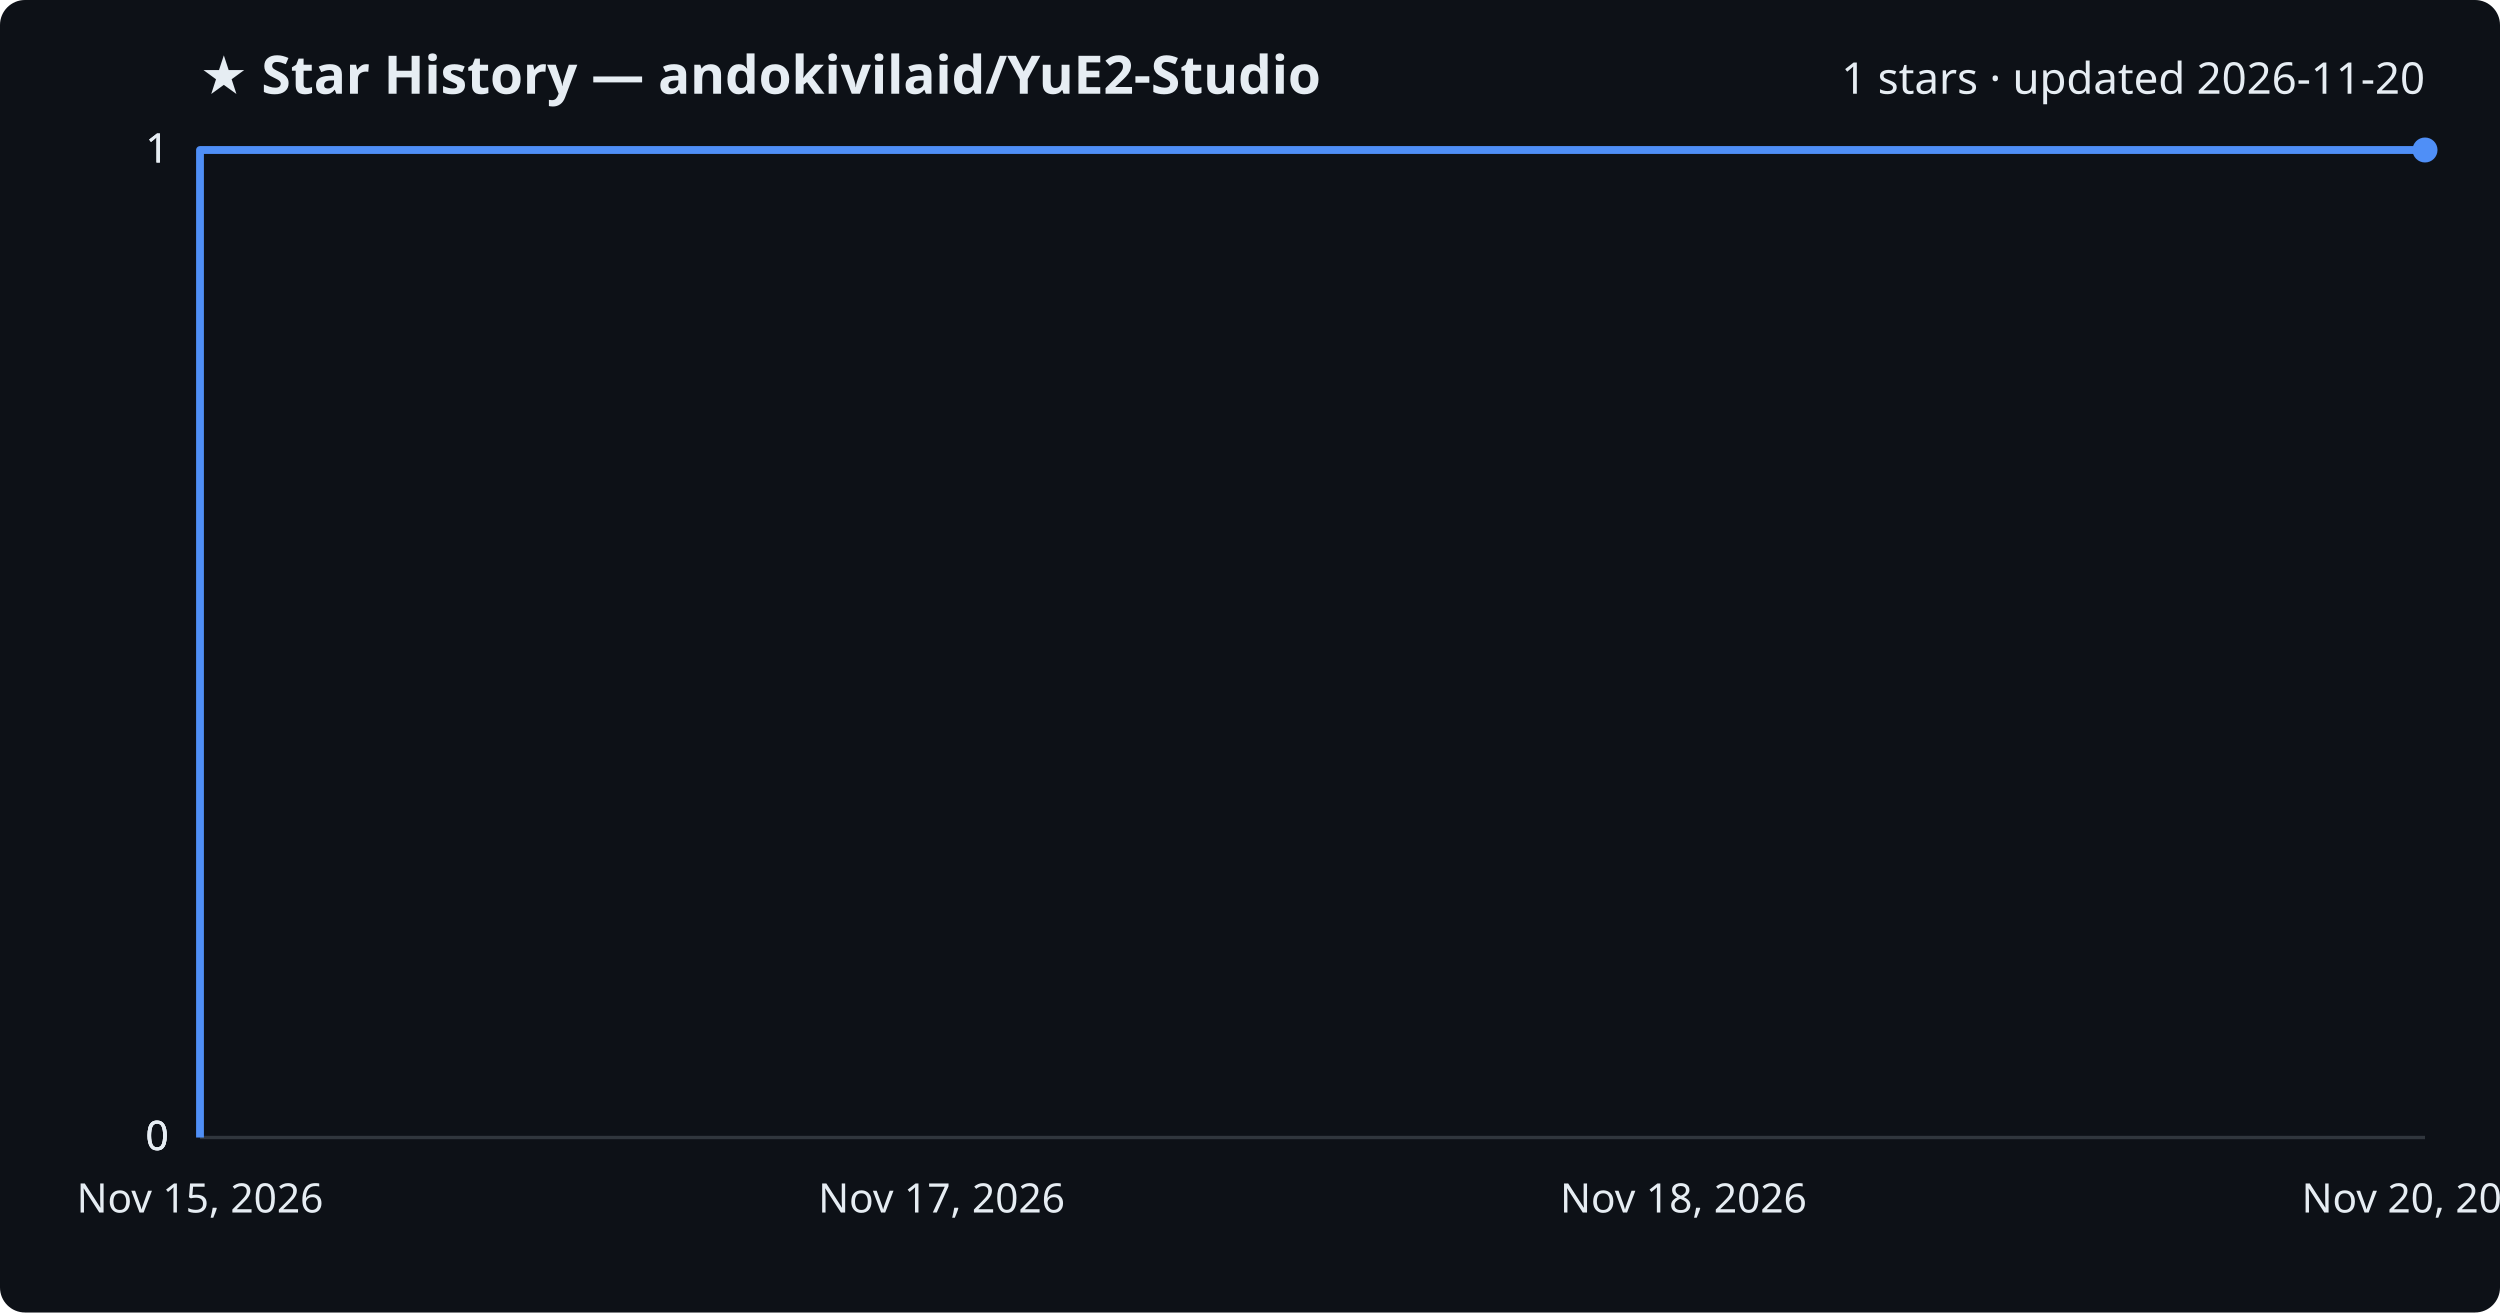
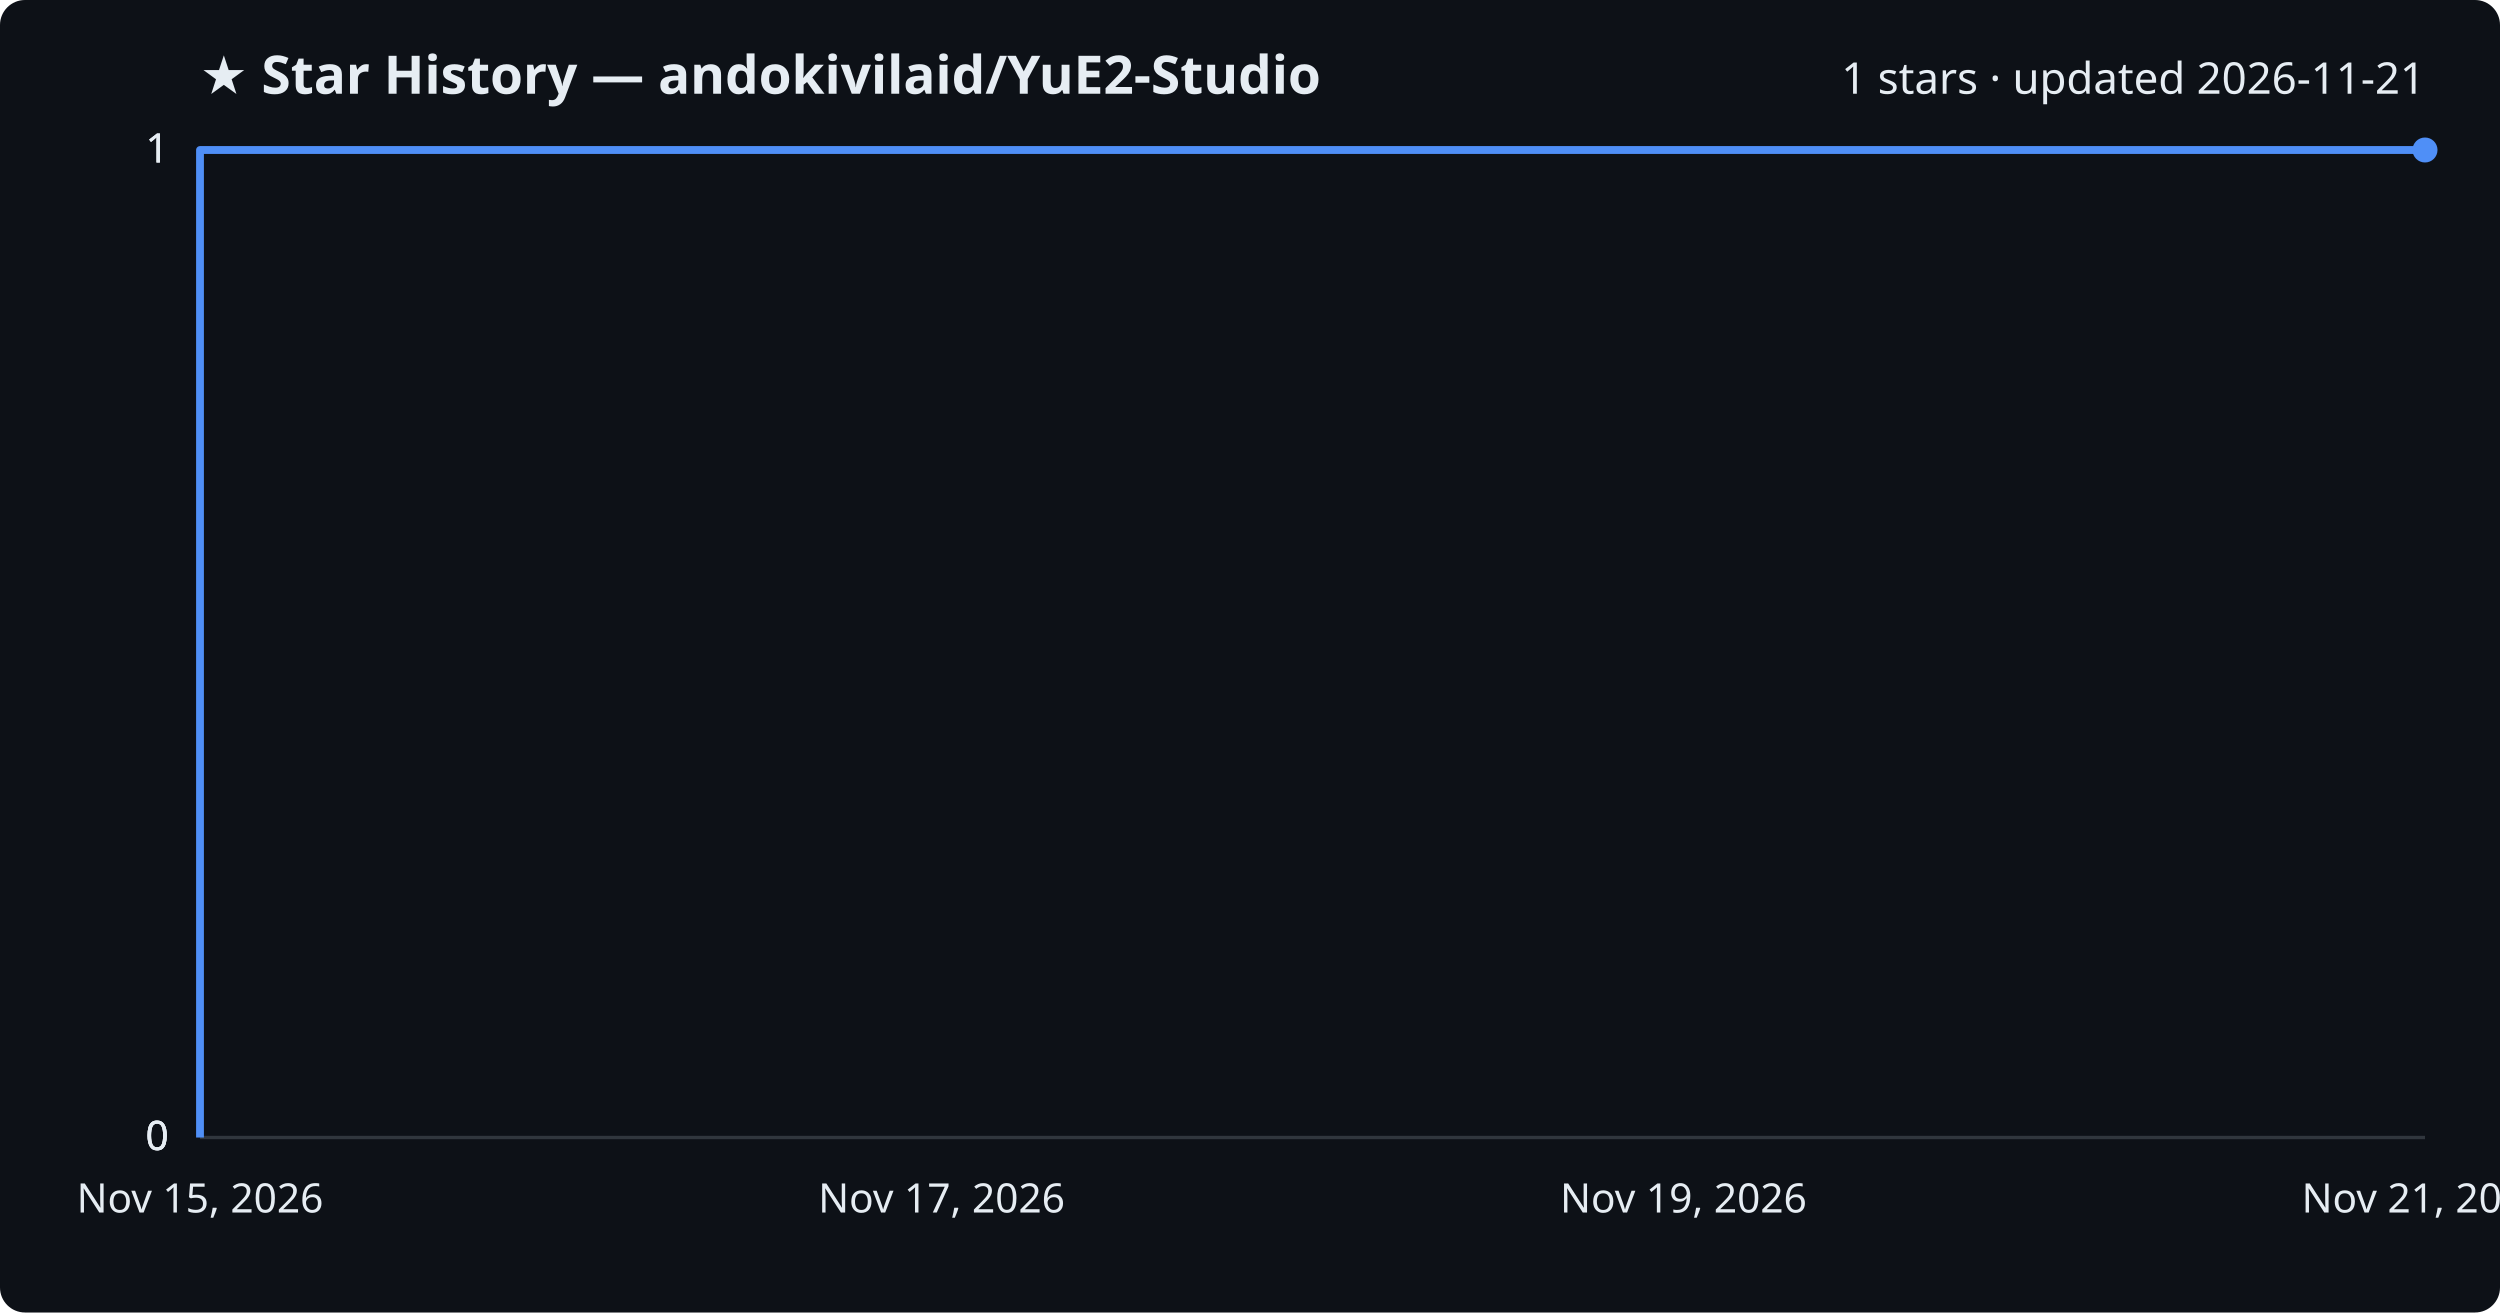
<svg xmlns="http://www.w3.org/2000/svg" viewBox="0 0 800 420" font-family="Segoe UI, sans-serif">
  <rect width="800" height="420" fill="#0d1117" rx="8" />
  <text x="64" y="30" fill="#e6edf3" font-size="17" font-weight="700">★ Star History — andokivilaid/YuE2-Studio</text>
-   <text x="776" y="30" fill="#e6edf3" font-size="14" text-anchor="end">1 stars · updated 2026-11-20</text>
+   <text x="776" y="30" fill="#e6edf3" font-size="14" text-anchor="end">1 stars · updated 2026-11-21</text>
  <line x1="64" y1="364.0" x2="776" y2="364.0" stroke="#30363d" stroke-width="1" />
  <text x="54" y="368.0" fill="#e6edf3" font-size="13" text-anchor="end">0</text>
  <line x1="64" y1="364.0" x2="776" y2="364.0" stroke="#30363d" stroke-width="1" />
  <text x="54" y="368.0" fill="#e6edf3" font-size="13" text-anchor="end">0</text>
  <line x1="64" y1="364.0" x2="776" y2="364.0" stroke="#30363d" stroke-width="1" />
  <text x="54" y="368.0" fill="#e6edf3" font-size="13" text-anchor="end">0</text>
  <line x1="64" y1="48.0" x2="776" y2="48.0" stroke="#30363d" stroke-width="1" />
  <text x="54" y="52.0" fill="#e6edf3" font-size="13" text-anchor="end">1</text>
  <line x1="64" y1="48.0" x2="776" y2="48.0" stroke="#30363d" stroke-width="1" />
  <text x="54" y="52.0" fill="#e6edf3" font-size="13" text-anchor="end">1</text>
  <path d="M64.0,364.0 L64.0,48.0 L776.0,48.0" fill="none" stroke="#4f8ff7" stroke-width="2.5" stroke-linejoin="round" />
  <circle cx="776.0" cy="48.0" r="4" fill="#4f8ff7" />
  <text x="64.0" y="388" fill="#e6edf3" font-size="13" text-anchor="middle">Nov 15, 2026</text>
  <text x="301.3" y="388" fill="#e6edf3" font-size="13" text-anchor="middle">Nov 17, 2026</text>
-   <text x="538.7" y="388" fill="#e6edf3" font-size="13" text-anchor="middle">Nov 18, 2026</text>
-   <text x="776.0" y="388" fill="#e6edf3" font-size="13" text-anchor="middle">Nov 20, 2026</text>
+   <text x="538.7" y="388" fill="#e6edf3" font-size="13" text-anchor="middle">Nov 19, 2026</text>
+   <text x="776.0" y="388" fill="#e6edf3" font-size="13" text-anchor="middle">Nov 21, 2026</text>
</svg>
